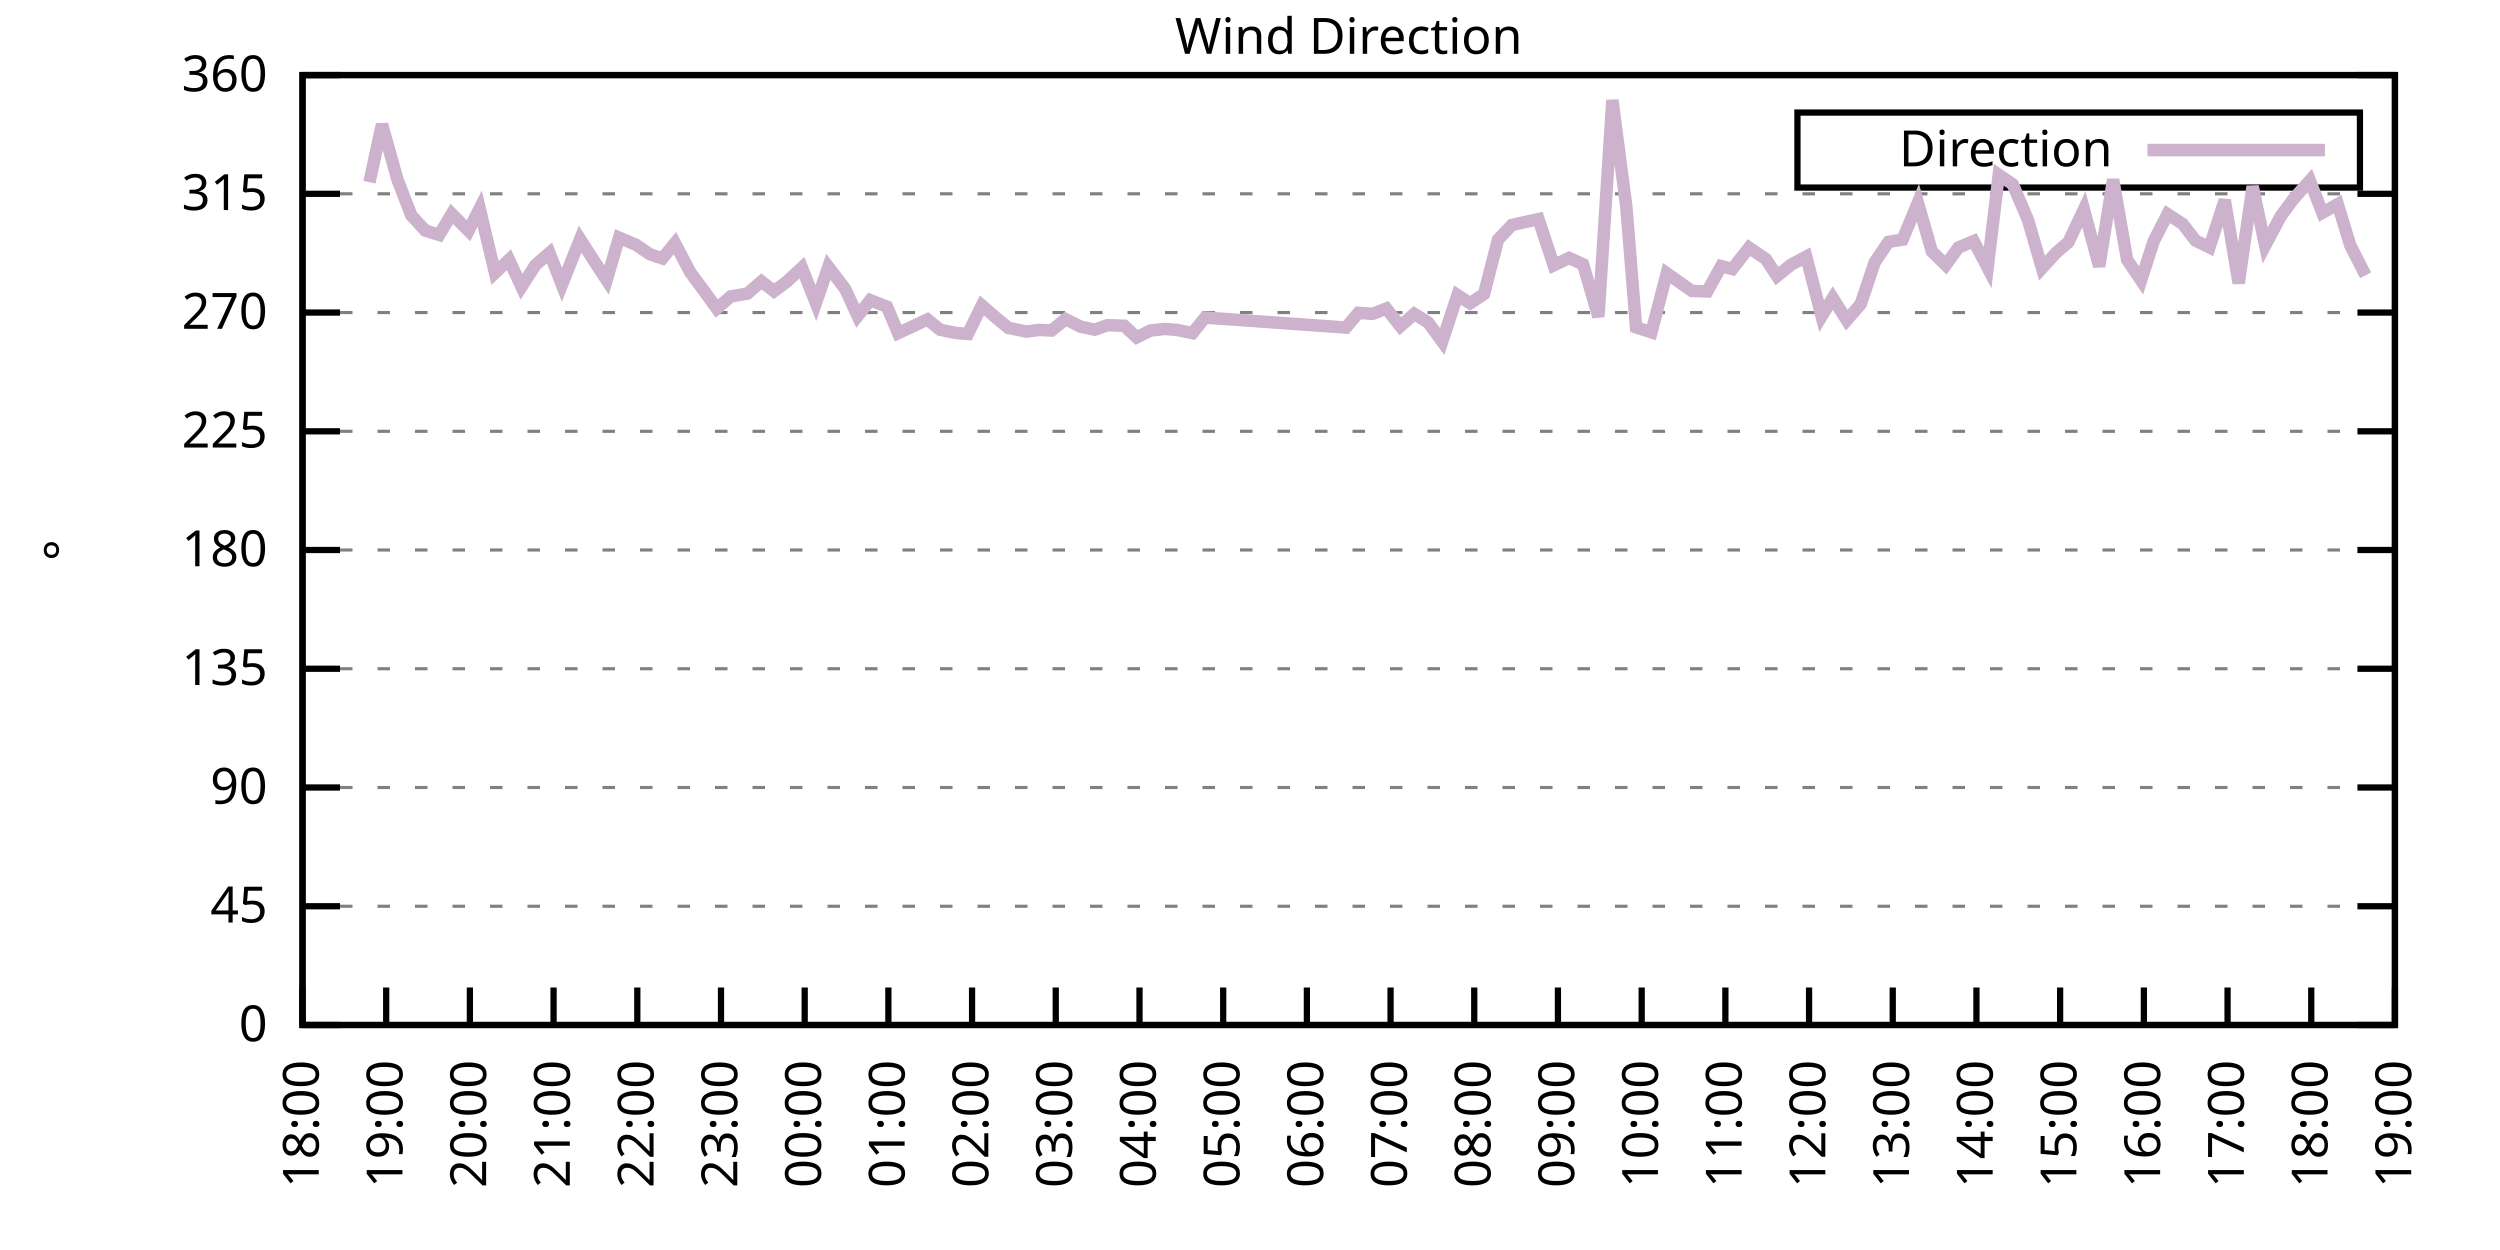
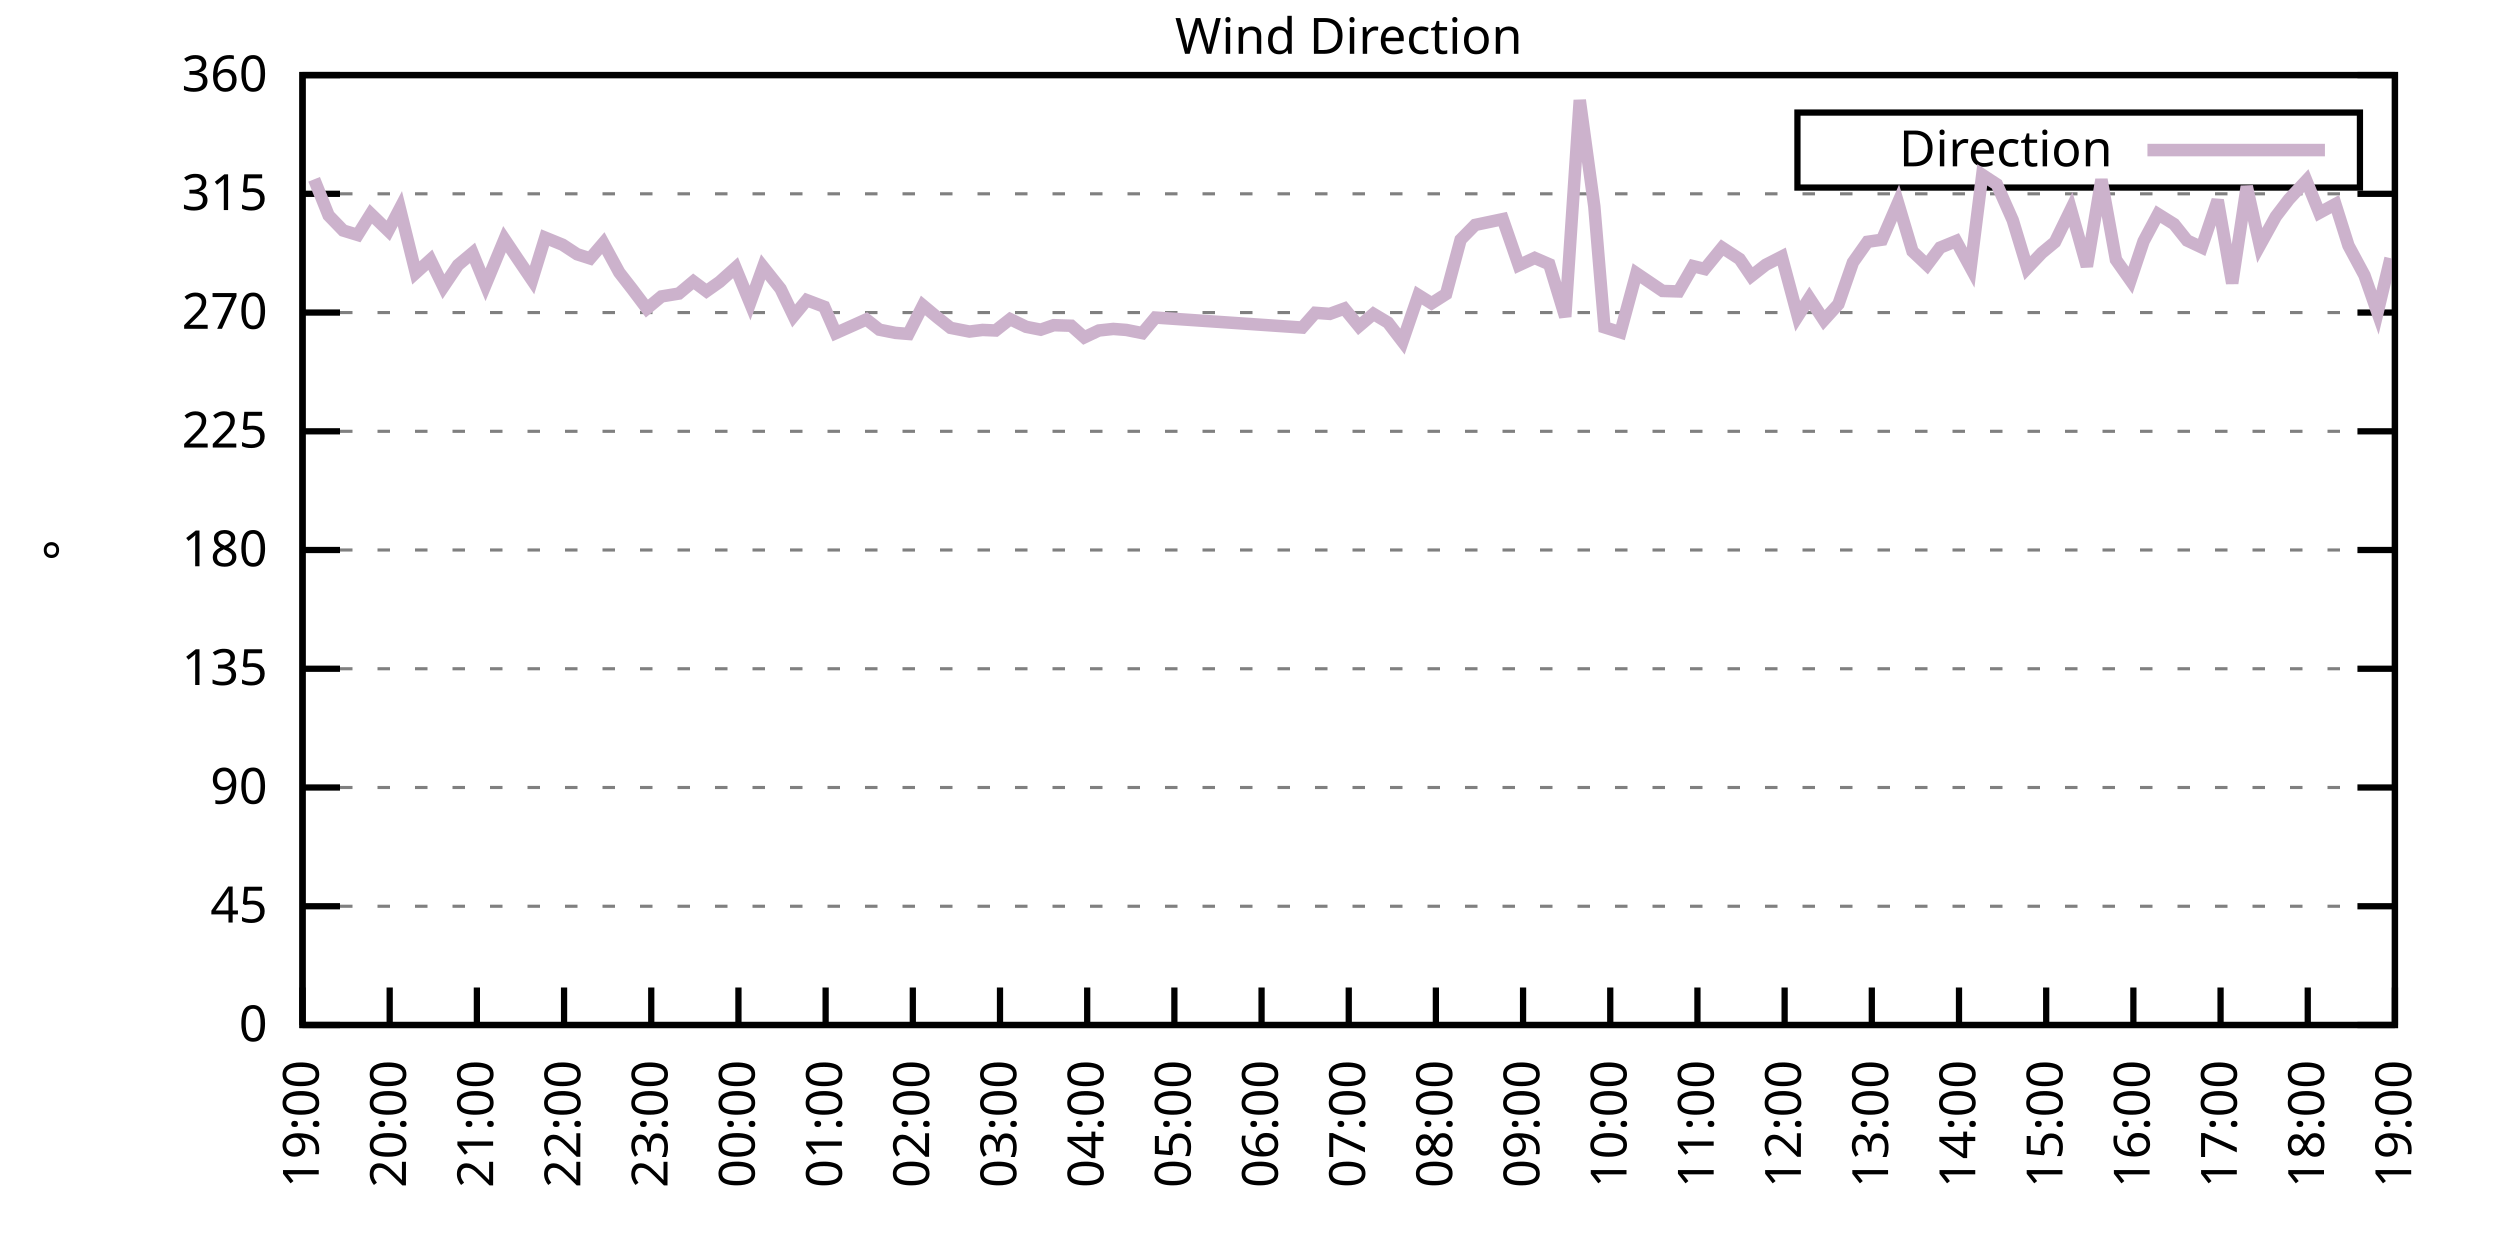
<svg xmlns="http://www.w3.org/2000/svg" xmlns:xlink="http://www.w3.org/1999/xlink" width="400" height="200" viewBox="0 0 400 200">
  <g id="gnuplot_canvas">
    <rect x="0" y="0" width="400" height="200" fill="none" />
    <defs>
      <circle id="gpDot" r="0.5" stroke-width="0.5" stroke="currentColor" />
      <path id="gpPt0" stroke-width="0.333" stroke="currentColor" d="M-1,0 h2 M0,-1 v2" />
      <path id="gpPt1" stroke-width="0.333" stroke="currentColor" d="M-1,-1 L1,1 M1,-1 L-1,1" />
      <path id="gpPt2" stroke-width="0.333" stroke="currentColor" d="M-1,0 L1,0 M0,-1 L0,1 M-1,-1 L1,1 M-1,1 L1,-1" />
      <rect id="gpPt3" stroke-width="0.333" stroke="currentColor" x="-1" y="-1" width="2" height="2" />
      <rect id="gpPt4" stroke-width="0.333" stroke="currentColor" fill="currentColor" x="-1" y="-1" width="2" height="2" />
      <circle id="gpPt5" stroke-width="0.333" stroke="currentColor" cx="0" cy="0" r="1" />
      <use xlink:href="#gpPt5" id="gpPt6" fill="currentColor" stroke="none" />
      <path id="gpPt7" stroke-width="0.333" stroke="currentColor" d="M0,-1.33 L-1.33,0.67 L1.33,0.67 z" />
      <use xlink:href="#gpPt7" id="gpPt8" fill="currentColor" stroke="none" />
      <use xlink:href="#gpPt7" id="gpPt9" stroke="currentColor" transform="rotate(180)" />
      <use xlink:href="#gpPt9" id="gpPt10" fill="currentColor" stroke="none" />
      <use xlink:href="#gpPt3" id="gpPt11" stroke="currentColor" transform="rotate(45)" />
      <use xlink:href="#gpPt11" id="gpPt12" fill="currentColor" stroke="none" />
      <path id="gpPt13" stroke-width="0.333" stroke="currentColor" d="M0,1.330 L1.265,0.411 L0.782,-1.067 L-0.782,-1.076 L-1.265,0.411 z" />
      <use xlink:href="#gpPt13" id="gpPt14" fill="currentColor" stroke="none" />
      <filter id="textbox" filterUnits="objectBoundingBox" x="0" y="0" height="1" width="1">
        <feFlood flood-color="white" flood-opacity="1" result="bgnd" />
        <feComposite in="SourceGraphic" in2="bgnd" operator="atop" />
      </filter>
      <filter id="greybox" filterUnits="objectBoundingBox" x="0" y="0" height="1" width="1">
        <feFlood flood-color="lightgrey" flood-opacity="1" result="grey" />
        <feComposite in="SourceGraphic" in2="grey" operator="atop" />
      </filter>
    </defs>
    <g fill="none" color="white" stroke="currentColor" stroke-width="1.00" stroke-linecap="butt" stroke-linejoin="miter">
</g>
    <g fill="none" color="black" stroke="currentColor" stroke-width="1.00" stroke-linecap="butt" stroke-linejoin="miter">
      <g stroke="none" shape-rendering="crispEdges">
        <polygon fill="rgb(255, 255, 255)" points="48.40,164.00 383.18,164.00 383.18,12.02 48.40,12.02 " />
      </g>
    </g>
    <g fill="none" color="black" stroke="currentColor" stroke-width="1.00" stroke-linecap="butt" stroke-linejoin="miter">
</g>
    <g fill="none" color="black" stroke="black" stroke-width="0.50" stroke-linecap="butt" stroke-linejoin="miter">
</g>
    <g fill="none" color="gray" stroke="currentColor" stroke-width="0.50" stroke-linecap="butt" stroke-linejoin="miter">
      <path stroke="gray" stroke-dasharray="2,4" class="gridline" d="M48.40,164.00 L383.19,164.00  " />
    </g>
    <g fill="none" color="gray" stroke="gray" stroke-width="1.00" stroke-linecap="butt" stroke-linejoin="miter">
</g>
    <g fill="none" color="black" stroke="currentColor" stroke-width="1.00" stroke-linecap="butt" stroke-linejoin="miter">
      <path stroke="black" d="M48.40,164.00 L54.40,164.00 M383.19,164.00 L377.19,164.00  " />
      <g transform="translate(42.80,166.60)" stroke="none" fill="black" font-family="Sans" font-size="8.00" text-anchor="end">
        <text>
          <tspan font-family="Sans"> 0</tspan>
        </text>
      </g>
    </g>
    <g fill="none" color="black" stroke="currentColor" stroke-width="1.00" stroke-linecap="butt" stroke-linejoin="miter">
</g>
    <g fill="none" color="black" stroke="black" stroke-width="0.50" stroke-linecap="butt" stroke-linejoin="miter">
</g>
    <g fill="none" color="gray" stroke="currentColor" stroke-width="0.50" stroke-linecap="butt" stroke-linejoin="miter">
      <path stroke="gray" stroke-dasharray="2,4" class="gridline" d="M48.40,145.00 L383.19,145.00  " />
    </g>
    <g fill="none" color="gray" stroke="gray" stroke-width="1.00" stroke-linecap="butt" stroke-linejoin="miter">
</g>
    <g fill="none" color="black" stroke="currentColor" stroke-width="1.00" stroke-linecap="butt" stroke-linejoin="miter">
      <path stroke="black" d="M48.40,145.00 L54.40,145.00 M383.19,145.00 L377.19,145.00  " />
      <g transform="translate(42.80,147.60)" stroke="none" fill="black" font-family="Sans" font-size="8.00" text-anchor="end">
        <text>
          <tspan font-family="Sans"> 45</tspan>
        </text>
      </g>
    </g>
    <g fill="none" color="black" stroke="currentColor" stroke-width="1.00" stroke-linecap="butt" stroke-linejoin="miter">
</g>
    <g fill="none" color="black" stroke="black" stroke-width="0.50" stroke-linecap="butt" stroke-linejoin="miter">
</g>
    <g fill="none" color="gray" stroke="currentColor" stroke-width="0.50" stroke-linecap="butt" stroke-linejoin="miter">
      <path stroke="gray" stroke-dasharray="2,4" class="gridline" d="M48.40,126.00 L383.19,126.00  " />
    </g>
    <g fill="none" color="gray" stroke="gray" stroke-width="1.00" stroke-linecap="butt" stroke-linejoin="miter">
</g>
    <g fill="none" color="black" stroke="currentColor" stroke-width="1.00" stroke-linecap="butt" stroke-linejoin="miter">
      <path stroke="black" d="M48.40,126.00 L54.40,126.00 M383.19,126.00 L377.19,126.00  " />
      <g transform="translate(42.80,128.60)" stroke="none" fill="black" font-family="Sans" font-size="8.00" text-anchor="end">
        <text>
          <tspan font-family="Sans"> 90</tspan>
        </text>
      </g>
    </g>
    <g fill="none" color="black" stroke="currentColor" stroke-width="1.00" stroke-linecap="butt" stroke-linejoin="miter">
</g>
    <g fill="none" color="black" stroke="black" stroke-width="0.50" stroke-linecap="butt" stroke-linejoin="miter">
</g>
    <g fill="none" color="gray" stroke="currentColor" stroke-width="0.50" stroke-linecap="butt" stroke-linejoin="miter">
      <path stroke="gray" stroke-dasharray="2,4" class="gridline" d="M48.40,107.00 L383.19,107.00  " />
    </g>
    <g fill="none" color="gray" stroke="gray" stroke-width="1.00" stroke-linecap="butt" stroke-linejoin="miter">
</g>
    <g fill="none" color="black" stroke="currentColor" stroke-width="1.00" stroke-linecap="butt" stroke-linejoin="miter">
      <path stroke="black" d="M48.40,107.00 L54.40,107.00 M383.19,107.00 L377.19,107.00  " />
      <g transform="translate(42.80,109.60)" stroke="none" fill="black" font-family="Sans" font-size="8.00" text-anchor="end">
        <text>
          <tspan font-family="Sans"> 135</tspan>
        </text>
      </g>
    </g>
    <g fill="none" color="black" stroke="currentColor" stroke-width="1.00" stroke-linecap="butt" stroke-linejoin="miter">
</g>
    <g fill="none" color="black" stroke="black" stroke-width="0.50" stroke-linecap="butt" stroke-linejoin="miter">
</g>
    <g fill="none" color="gray" stroke="currentColor" stroke-width="0.50" stroke-linecap="butt" stroke-linejoin="miter">
      <path stroke="gray" stroke-dasharray="2,4" class="gridline" d="M48.40,88.00 L383.19,88.00  " />
    </g>
    <g fill="none" color="gray" stroke="gray" stroke-width="1.00" stroke-linecap="butt" stroke-linejoin="miter">
</g>
    <g fill="none" color="black" stroke="currentColor" stroke-width="1.00" stroke-linecap="butt" stroke-linejoin="miter">
      <path stroke="black" d="M48.40,88.00 L54.40,88.00 M383.19,88.00 L377.19,88.00  " />
      <g transform="translate(42.80,90.60)" stroke="none" fill="black" font-family="Sans" font-size="8.00" text-anchor="end">
        <text>
          <tspan font-family="Sans"> 180</tspan>
        </text>
      </g>
    </g>
    <g fill="none" color="black" stroke="currentColor" stroke-width="1.00" stroke-linecap="butt" stroke-linejoin="miter">
</g>
    <g fill="none" color="black" stroke="black" stroke-width="0.50" stroke-linecap="butt" stroke-linejoin="miter">
</g>
    <g fill="none" color="gray" stroke="currentColor" stroke-width="0.50" stroke-linecap="butt" stroke-linejoin="miter">
      <path stroke="gray" stroke-dasharray="2,4" class="gridline" d="M48.40,69.01 L383.19,69.01  " />
    </g>
    <g fill="none" color="gray" stroke="gray" stroke-width="1.00" stroke-linecap="butt" stroke-linejoin="miter">
</g>
    <g fill="none" color="black" stroke="currentColor" stroke-width="1.00" stroke-linecap="butt" stroke-linejoin="miter">
      <path stroke="black" d="M48.40,69.01 L54.40,69.01 M383.19,69.01 L377.19,69.01  " />
      <g transform="translate(42.80,71.61)" stroke="none" fill="black" font-family="Sans" font-size="8.00" text-anchor="end">
        <text>
          <tspan font-family="Sans"> 225</tspan>
        </text>
      </g>
    </g>
    <g fill="none" color="black" stroke="currentColor" stroke-width="1.00" stroke-linecap="butt" stroke-linejoin="miter">
</g>
    <g fill="none" color="black" stroke="black" stroke-width="0.50" stroke-linecap="butt" stroke-linejoin="miter">
</g>
    <g fill="none" color="gray" stroke="currentColor" stroke-width="0.50" stroke-linecap="butt" stroke-linejoin="miter">
      <path stroke="gray" stroke-dasharray="2,4" class="gridline" d="M48.40,50.01 L383.19,50.01  " />
    </g>
    <g fill="none" color="gray" stroke="gray" stroke-width="1.00" stroke-linecap="butt" stroke-linejoin="miter">
</g>
    <g fill="none" color="black" stroke="currentColor" stroke-width="1.00" stroke-linecap="butt" stroke-linejoin="miter">
      <path stroke="black" d="M48.40,50.01 L54.40,50.01 M383.19,50.01 L377.19,50.01  " />
      <g transform="translate(42.80,52.61)" stroke="none" fill="black" font-family="Sans" font-size="8.00" text-anchor="end">
        <text>
          <tspan font-family="Sans"> 270</tspan>
        </text>
      </g>
    </g>
    <g fill="none" color="black" stroke="currentColor" stroke-width="1.00" stroke-linecap="butt" stroke-linejoin="miter">
</g>
    <g fill="none" color="black" stroke="black" stroke-width="0.50" stroke-linecap="butt" stroke-linejoin="miter">
</g>
    <g fill="none" color="gray" stroke="currentColor" stroke-width="0.50" stroke-linecap="butt" stroke-linejoin="miter">
      <path stroke="gray" stroke-dasharray="2,4" class="gridline" d="M48.40,31.01 L383.19,31.01  " />
    </g>
    <g fill="none" color="gray" stroke="gray" stroke-width="1.00" stroke-linecap="butt" stroke-linejoin="miter">
</g>
    <g fill="none" color="black" stroke="currentColor" stroke-width="1.00" stroke-linecap="butt" stroke-linejoin="miter">
      <path stroke="black" d="M48.40,31.01 L54.40,31.01 M383.19,31.01 L377.19,31.01  " />
      <g transform="translate(42.80,33.61)" stroke="none" fill="black" font-family="Sans" font-size="8.00" text-anchor="end">
        <text>
          <tspan font-family="Sans"> 315</tspan>
        </text>
      </g>
    </g>
    <g fill="none" color="black" stroke="currentColor" stroke-width="1.00" stroke-linecap="butt" stroke-linejoin="miter">
</g>
    <g fill="none" color="black" stroke="black" stroke-width="0.50" stroke-linecap="butt" stroke-linejoin="miter">
</g>
    <g fill="none" color="gray" stroke="currentColor" stroke-width="0.50" stroke-linecap="butt" stroke-linejoin="miter">
      <path stroke="gray" stroke-dasharray="2,4" class="gridline" d="M48.40,12.01 L383.19,12.01  " />
    </g>
    <g fill="none" color="gray" stroke="gray" stroke-width="1.00" stroke-linecap="butt" stroke-linejoin="miter">
</g>
    <g fill="none" color="black" stroke="currentColor" stroke-width="1.00" stroke-linecap="butt" stroke-linejoin="miter">
      <path stroke="black" d="M48.40,12.01 L54.40,12.01 M383.19,12.01 L377.19,12.01  " />
      <g transform="translate(42.80,14.61)" stroke="none" fill="black" font-family="Sans" font-size="8.00" text-anchor="end">
        <text>
          <tspan font-family="Sans"> 360</tspan>
        </text>
      </g>
    </g>
    <g fill="none" color="black" stroke="currentColor" stroke-width="1.00" stroke-linecap="butt" stroke-linejoin="miter">
      <path stroke="black" d="M48.40,164.00 L48.40,158.00  " />
      <g transform="translate(51.00,169.60) rotate(270.00)" stroke="none" fill="black" font-family="Sans" font-size="8.00" text-anchor="end">
        <text>
-           <tspan font-family="Sans">18:00</tspan>
-         </text>
-       </g>
-     </g>
-     <g fill="none" color="black" stroke="currentColor" stroke-width="1.00" stroke-linecap="butt" stroke-linejoin="miter">
-       <path stroke="black" d="M61.79,164.00 L61.79,158.00  " />
-       <g transform="translate(64.39,169.60) rotate(270.00)" stroke="none" fill="black" font-family="Sans" font-size="8.00" text-anchor="end">
-         <text>
          <tspan font-family="Sans">19:00</tspan>
        </text>
      </g>
    </g>
    <g fill="none" color="black" stroke="currentColor" stroke-width="1.00" stroke-linecap="butt" stroke-linejoin="miter">
-       <path stroke="black" d="M75.18,164.00 L75.18,158.00  " />
-       <g transform="translate(77.78,169.60) rotate(270.00)" stroke="none" fill="black" font-family="Sans" font-size="8.00" text-anchor="end">
+       <path stroke="black" d="M62.35,164.00 L62.35,158.00  " />
+       <g transform="translate(64.95,169.60) rotate(270.00)" stroke="none" fill="black" font-family="Sans" font-size="8.00" text-anchor="end">
        <text>
          <tspan font-family="Sans">20:00</tspan>
        </text>
      </g>
    </g>
    <g fill="none" color="black" stroke="currentColor" stroke-width="1.00" stroke-linecap="butt" stroke-linejoin="miter">
-       <path stroke="black" d="M88.57,164.00 L88.57,158.00  " />
-       <g transform="translate(91.17,169.60) rotate(270.00)" stroke="none" fill="black" font-family="Sans" font-size="8.00" text-anchor="end">
+       <path stroke="black" d="M76.30,164.00 L76.30,158.00  " />
+       <g transform="translate(78.90,169.60) rotate(270.00)" stroke="none" fill="black" font-family="Sans" font-size="8.00" text-anchor="end">
        <text>
          <tspan font-family="Sans">21:00</tspan>
        </text>
      </g>
    </g>
    <g fill="none" color="black" stroke="currentColor" stroke-width="1.00" stroke-linecap="butt" stroke-linejoin="miter">
-       <path stroke="black" d="M101.97,164.00 L101.97,158.00  " />
-       <g transform="translate(104.57,169.60) rotate(270.00)" stroke="none" fill="black" font-family="Sans" font-size="8.00" text-anchor="end">
+       <path stroke="black" d="M90.25,164.00 L90.25,158.00  " />
+       <g transform="translate(92.85,169.60) rotate(270.00)" stroke="none" fill="black" font-family="Sans" font-size="8.00" text-anchor="end">
        <text>
          <tspan font-family="Sans">22:00</tspan>
        </text>
      </g>
    </g>
    <g fill="none" color="black" stroke="currentColor" stroke-width="1.00" stroke-linecap="butt" stroke-linejoin="miter">
-       <path stroke="black" d="M115.36,164.00 L115.36,158.00  " />
-       <g transform="translate(117.96,169.60) rotate(270.00)" stroke="none" fill="black" font-family="Sans" font-size="8.00" text-anchor="end">
+       <path stroke="black" d="M104.20,164.00 L104.20,158.00  " />
+       <g transform="translate(106.80,169.60) rotate(270.00)" stroke="none" fill="black" font-family="Sans" font-size="8.00" text-anchor="end">
        <text>
          <tspan font-family="Sans">23:00</tspan>
        </text>
      </g>
    </g>
    <g fill="none" color="black" stroke="currentColor" stroke-width="1.00" stroke-linecap="butt" stroke-linejoin="miter">
-       <path stroke="black" d="M128.75,164.00 L128.75,158.00  " />
-       <g transform="translate(131.35,169.60) rotate(270.00)" stroke="none" fill="black" font-family="Sans" font-size="8.00" text-anchor="end">
+       <path stroke="black" d="M118.15,164.00 L118.15,158.00  " />
+       <g transform="translate(120.75,169.60) rotate(270.00)" stroke="none" fill="black" font-family="Sans" font-size="8.00" text-anchor="end">
        <text>
          <tspan font-family="Sans">00:00</tspan>
        </text>
      </g>
    </g>
    <g fill="none" color="black" stroke="currentColor" stroke-width="1.00" stroke-linecap="butt" stroke-linejoin="miter">
-       <path stroke="black" d="M142.14,164.00 L142.14,158.00  " />
-       <g transform="translate(144.74,169.60) rotate(270.00)" stroke="none" fill="black" font-family="Sans" font-size="8.00" text-anchor="end">
+       <path stroke="black" d="M132.10,164.00 L132.10,158.00  " />
+       <g transform="translate(134.70,169.60) rotate(270.00)" stroke="none" fill="black" font-family="Sans" font-size="8.00" text-anchor="end">
        <text>
          <tspan font-family="Sans">01:00</tspan>
        </text>
      </g>
    </g>
    <g fill="none" color="black" stroke="currentColor" stroke-width="1.00" stroke-linecap="butt" stroke-linejoin="miter">
-       <path stroke="black" d="M155.53,164.00 L155.53,158.00  " />
-       <g transform="translate(158.13,169.60) rotate(270.00)" stroke="none" fill="black" font-family="Sans" font-size="8.00" text-anchor="end">
+       <path stroke="black" d="M146.05,164.00 L146.05,158.00  " />
+       <g transform="translate(148.65,169.60) rotate(270.00)" stroke="none" fill="black" font-family="Sans" font-size="8.00" text-anchor="end">
        <text>
          <tspan font-family="Sans">02:00</tspan>
        </text>
      </g>
    </g>
    <g fill="none" color="black" stroke="currentColor" stroke-width="1.00" stroke-linecap="butt" stroke-linejoin="miter">
-       <path stroke="black" d="M168.92,164.00 L168.92,158.00  " />
-       <g transform="translate(171.52,169.60) rotate(270.00)" stroke="none" fill="black" font-family="Sans" font-size="8.00" text-anchor="end">
+       <path stroke="black" d="M160.00,164.00 L160.00,158.00  " />
+       <g transform="translate(162.60,169.60) rotate(270.00)" stroke="none" fill="black" font-family="Sans" font-size="8.00" text-anchor="end">
        <text>
          <tspan font-family="Sans">03:00</tspan>
        </text>
      </g>
    </g>
    <g fill="none" color="black" stroke="currentColor" stroke-width="1.00" stroke-linecap="butt" stroke-linejoin="miter">
-       <path stroke="black" d="M182.32,164.00 L182.32,158.00  " />
-       <g transform="translate(184.92,169.60) rotate(270.00)" stroke="none" fill="black" font-family="Sans" font-size="8.00" text-anchor="end">
+       <path stroke="black" d="M173.95,164.00 L173.95,158.00  " />
+       <g transform="translate(176.55,169.60) rotate(270.00)" stroke="none" fill="black" font-family="Sans" font-size="8.00" text-anchor="end">
        <text>
          <tspan font-family="Sans">04:00</tspan>
        </text>
      </g>
    </g>
    <g fill="none" color="black" stroke="currentColor" stroke-width="1.00" stroke-linecap="butt" stroke-linejoin="miter">
-       <path stroke="black" d="M195.71,164.00 L195.71,158.00  " />
-       <g transform="translate(198.31,169.60) rotate(270.00)" stroke="none" fill="black" font-family="Sans" font-size="8.00" text-anchor="end">
+       <path stroke="black" d="M187.90,164.00 L187.90,158.00  " />
+       <g transform="translate(190.50,169.60) rotate(270.00)" stroke="none" fill="black" font-family="Sans" font-size="8.00" text-anchor="end">
        <text>
          <tspan font-family="Sans">05:00</tspan>
        </text>
      </g>
    </g>
    <g fill="none" color="black" stroke="currentColor" stroke-width="1.00" stroke-linecap="butt" stroke-linejoin="miter">
-       <path stroke="black" d="M209.10,164.00 L209.10,158.00  " />
-       <g transform="translate(211.70,169.60) rotate(270.00)" stroke="none" fill="black" font-family="Sans" font-size="8.00" text-anchor="end">
+       <path stroke="black" d="M201.85,164.00 L201.85,158.00  " />
+       <g transform="translate(204.45,169.60) rotate(270.00)" stroke="none" fill="black" font-family="Sans" font-size="8.00" text-anchor="end">
        <text>
          <tspan font-family="Sans">06:00</tspan>
        </text>
      </g>
    </g>
    <g fill="none" color="black" stroke="currentColor" stroke-width="1.00" stroke-linecap="butt" stroke-linejoin="miter">
-       <path stroke="black" d="M222.49,164.00 L222.49,158.00  " />
-       <g transform="translate(225.09,169.60) rotate(270.00)" stroke="none" fill="black" font-family="Sans" font-size="8.00" text-anchor="end">
+       <path stroke="black" d="M215.80,164.00 L215.80,158.00  " />
+       <g transform="translate(218.40,169.60) rotate(270.00)" stroke="none" fill="black" font-family="Sans" font-size="8.00" text-anchor="end">
        <text>
          <tspan font-family="Sans">07:00</tspan>
        </text>
      </g>
    </g>
    <g fill="none" color="black" stroke="currentColor" stroke-width="1.00" stroke-linecap="butt" stroke-linejoin="miter">
-       <path stroke="black" d="M235.88,164.00 L235.88,158.00  " />
-       <g transform="translate(238.48,169.60) rotate(270.00)" stroke="none" fill="black" font-family="Sans" font-size="8.00" text-anchor="end">
+       <path stroke="black" d="M229.74,164.00 L229.74,158.00  " />
+       <g transform="translate(232.34,169.60) rotate(270.00)" stroke="none" fill="black" font-family="Sans" font-size="8.00" text-anchor="end">
        <text>
          <tspan font-family="Sans">08:00</tspan>
        </text>
      </g>
    </g>
    <g fill="none" color="black" stroke="currentColor" stroke-width="1.00" stroke-linecap="butt" stroke-linejoin="miter">
-       <path stroke="black" d="M249.27,164.00 L249.27,158.00  " />
-       <g transform="translate(251.87,169.60) rotate(270.00)" stroke="none" fill="black" font-family="Sans" font-size="8.00" text-anchor="end">
+       <path stroke="black" d="M243.69,164.00 L243.69,158.00  " />
+       <g transform="translate(246.29,169.60) rotate(270.00)" stroke="none" fill="black" font-family="Sans" font-size="8.00" text-anchor="end">
        <text>
          <tspan font-family="Sans">09:00</tspan>
        </text>
      </g>
    </g>
    <g fill="none" color="black" stroke="currentColor" stroke-width="1.00" stroke-linecap="butt" stroke-linejoin="miter">
-       <path stroke="black" d="M262.67,164.00 L262.67,158.00  " />
-       <g transform="translate(265.27,169.60) rotate(270.00)" stroke="none" fill="black" font-family="Sans" font-size="8.00" text-anchor="end">
+       <path stroke="black" d="M257.64,164.00 L257.64,158.00  " />
+       <g transform="translate(260.24,169.60) rotate(270.00)" stroke="none" fill="black" font-family="Sans" font-size="8.00" text-anchor="end">
        <text>
          <tspan font-family="Sans">10:00</tspan>
        </text>
      </g>
    </g>
    <g fill="none" color="black" stroke="currentColor" stroke-width="1.00" stroke-linecap="butt" stroke-linejoin="miter">
-       <path stroke="black" d="M276.06,164.00 L276.06,158.00  " />
-       <g transform="translate(278.66,169.60) rotate(270.00)" stroke="none" fill="black" font-family="Sans" font-size="8.00" text-anchor="end">
+       <path stroke="black" d="M271.59,164.00 L271.59,158.00  " />
+       <g transform="translate(274.19,169.60) rotate(270.00)" stroke="none" fill="black" font-family="Sans" font-size="8.00" text-anchor="end">
        <text>
          <tspan font-family="Sans">11:00</tspan>
        </text>
      </g>
    </g>
    <g fill="none" color="black" stroke="currentColor" stroke-width="1.00" stroke-linecap="butt" stroke-linejoin="miter">
-       <path stroke="black" d="M289.45,164.00 L289.45,158.00  " />
-       <g transform="translate(292.05,169.60) rotate(270.00)" stroke="none" fill="black" font-family="Sans" font-size="8.00" text-anchor="end">
+       <path stroke="black" d="M285.54,164.00 L285.54,158.00  " />
+       <g transform="translate(288.14,169.60) rotate(270.00)" stroke="none" fill="black" font-family="Sans" font-size="8.00" text-anchor="end">
        <text>
          <tspan font-family="Sans">12:00</tspan>
        </text>
      </g>
    </g>
    <g fill="none" color="black" stroke="currentColor" stroke-width="1.00" stroke-linecap="butt" stroke-linejoin="miter">
-       <path stroke="black" d="M302.84,164.00 L302.84,158.00  " />
-       <g transform="translate(305.44,169.60) rotate(270.00)" stroke="none" fill="black" font-family="Sans" font-size="8.00" text-anchor="end">
+       <path stroke="black" d="M299.49,164.00 L299.49,158.00  " />
+       <g transform="translate(302.09,169.60) rotate(270.00)" stroke="none" fill="black" font-family="Sans" font-size="8.00" text-anchor="end">
        <text>
          <tspan font-family="Sans">13:00</tspan>
        </text>
      </g>
    </g>
    <g fill="none" color="black" stroke="currentColor" stroke-width="1.00" stroke-linecap="butt" stroke-linejoin="miter">
-       <path stroke="black" d="M316.23,164.00 L316.23,158.00  " />
-       <g transform="translate(318.83,169.60) rotate(270.00)" stroke="none" fill="black" font-family="Sans" font-size="8.00" text-anchor="end">
+       <path stroke="black" d="M313.44,164.00 L313.44,158.00  " />
+       <g transform="translate(316.04,169.60) rotate(270.00)" stroke="none" fill="black" font-family="Sans" font-size="8.00" text-anchor="end">
        <text>
          <tspan font-family="Sans">14:00</tspan>
        </text>
      </g>
    </g>
    <g fill="none" color="black" stroke="currentColor" stroke-width="1.00" stroke-linecap="butt" stroke-linejoin="miter">
-       <path stroke="black" d="M329.62,164.00 L329.62,158.00  " />
-       <g transform="translate(332.22,169.60) rotate(270.00)" stroke="none" fill="black" font-family="Sans" font-size="8.00" text-anchor="end">
+       <path stroke="black" d="M327.39,164.00 L327.39,158.00  " />
+       <g transform="translate(329.99,169.60) rotate(270.00)" stroke="none" fill="black" font-family="Sans" font-size="8.00" text-anchor="end">
        <text>
          <tspan font-family="Sans">15:00</tspan>
        </text>
      </g>
    </g>
    <g fill="none" color="black" stroke="currentColor" stroke-width="1.00" stroke-linecap="butt" stroke-linejoin="miter">
-       <path stroke="black" d="M343.02,164.00 L343.02,158.00  " />
-       <g transform="translate(345.62,169.60) rotate(270.00)" stroke="none" fill="black" font-family="Sans" font-size="8.00" text-anchor="end">
+       <path stroke="black" d="M341.34,164.00 L341.34,158.00  " />
+       <g transform="translate(343.94,169.60) rotate(270.00)" stroke="none" fill="black" font-family="Sans" font-size="8.00" text-anchor="end">
        <text>
          <tspan font-family="Sans">16:00</tspan>
        </text>
      </g>
    </g>
    <g fill="none" color="black" stroke="currentColor" stroke-width="1.00" stroke-linecap="butt" stroke-linejoin="miter">
-       <path stroke="black" d="M356.41,164.00 L356.41,158.00  " />
-       <g transform="translate(359.01,169.60) rotate(270.00)" stroke="none" fill="black" font-family="Sans" font-size="8.00" text-anchor="end">
+       <path stroke="black" d="M355.29,164.00 L355.29,158.00  " />
+       <g transform="translate(357.89,169.60) rotate(270.00)" stroke="none" fill="black" font-family="Sans" font-size="8.00" text-anchor="end">
        <text>
          <tspan font-family="Sans">17:00</tspan>
        </text>
      </g>
    </g>
    <g fill="none" color="black" stroke="currentColor" stroke-width="1.00" stroke-linecap="butt" stroke-linejoin="miter">
-       <path stroke="black" d="M369.80,164.00 L369.80,158.00  " />
-       <g transform="translate(372.40,169.60) rotate(270.00)" stroke="none" fill="black" font-family="Sans" font-size="8.00" text-anchor="end">
+       <path stroke="black" d="M369.24,164.00 L369.24,158.00  " />
+       <g transform="translate(371.84,169.60) rotate(270.00)" stroke="none" fill="black" font-family="Sans" font-size="8.00" text-anchor="end">
        <text>
          <tspan font-family="Sans">18:00</tspan>
        </text>
      </g>
    </g>
    <g fill="none" color="black" stroke="currentColor" stroke-width="1.00" stroke-linecap="butt" stroke-linejoin="miter">
      <path stroke="black" d="M383.19,164.00 L383.19,158.00  " />
      <g transform="translate(385.79,169.60) rotate(270.00)" stroke="none" fill="black" font-family="Sans" font-size="8.00" text-anchor="end">
        <text>
          <tspan font-family="Sans">19:00</tspan>
        </text>
      </g>
    </g>
    <g fill="none" color="black" stroke="currentColor" stroke-width="1.00" stroke-linecap="butt" stroke-linejoin="miter">
</g>
    <g fill="none" color="black" stroke="currentColor" stroke-width="1.00" stroke-linecap="butt" stroke-linejoin="miter">
      <path stroke="black" d="M48.40,12.01 L48.40,164.00 L383.19,164.00 L383.19,12.01 L48.40,12.01 Z  " />
    </g>
    <g fill="none" color="black" stroke="currentColor" stroke-width="1.00" stroke-linecap="butt" stroke-linejoin="miter">
</g>
    <g fill="none" color="black" stroke="currentColor" stroke-width="1.00" stroke-linecap="butt" stroke-linejoin="miter">
      <path stroke="black" d="M287.59,30.01 L287.59,18.01 L377.59,18.01 L377.59,30.01 L287.59,30.01 Z  " />
    </g>
    <g id="Wind_direction_plot_1">
      <g fill="none" color="white" stroke="black" stroke-width="2.00" stroke-linecap="butt" stroke-linejoin="miter">
</g>
      <g fill="none" color="black" stroke="currentColor" stroke-width="2.00" stroke-linecap="butt" stroke-linejoin="miter">
        <g transform="translate(337.99,26.61)" stroke="none" fill="black" font-family="Sans" font-size="8.00" text-anchor="end">
          <text>
            <tspan font-family="Sans">Direction</tspan>
          </text>
        </g>
      </g>
      <g fill="none" color="black" stroke="currentColor" stroke-width="2.00" stroke-linecap="butt" stroke-linejoin="miter">
-         <path stroke="rgb(204, 178, 204)" d="M343.59,24.01 L371.99,24.01 M59.11,29.15 L61.12,19.91 L63.58,28.69 L65.81,34.47 L68.04,36.88 L70.27,37.59   L72.28,34.22 L74.96,36.92 L76.75,33.37 L79.20,43.67 L81.43,41.56 L83.44,45.87 L85.67,42.41 L87.91,40.47   L89.91,45.57 L92.82,38.27 L94.82,41.39 L97.06,44.81 L99.06,38.02 L101.74,39.16 L103.98,40.68 L105.98,41.35   L107.99,38.90 L110.45,43.59 L112.46,46.29 L114.69,49.37 L116.92,47.43 L119.60,46.97 L121.83,45.03 L123.84,46.59   L125.85,45.11 L128.30,42.83 L130.54,48.49 L132.54,42.70 L135.22,46.21 L137.23,50.56 L139.24,48.02 L141.92,49.08   L143.70,53.30 L146.16,52.16 L148.39,51.11 L150.40,52.75 L152.85,53.26 L154.86,53.43 L157.10,48.87 L159.33,50.81   L161.34,52.46 L164.24,53.05 L166.25,52.79 L168.25,52.88 L170.49,51.06 L172.94,52.29 L175.17,52.75 L177.18,52.03   L179.86,52.12 L181.87,53.98 L184.10,52.88 L186.33,52.63 L188.34,52.79 L190.80,53.30 L192.81,50.81 L215.35,52.41   L217.36,50.05 L219.59,50.22 L221.82,49.37 L224.05,52.20 L226.29,50.22 L228.52,51.61 L230.75,54.65 L233.20,47.22   L235.21,48.53 L237.44,47.05 L239.68,38.35 L241.91,35.99 L246.15,35.06 L248.60,42.45 L251.06,41.27 L253.29,42.28   L255.75,50.68 L257.98,16.02 L260.21,33.04 L261.77,52.37 L264.23,53.17 L266.68,43.72 L270.70,46.55 L273.16,46.63   L275.39,42.58 L277.17,43.04 L279.85,39.62 L282.53,41.44 L284.32,44.18 L286.55,42.37 L289.00,41.06 L291.46,50.60   L293.24,47.69 L295.48,51.23 L297.71,48.66 L299.94,41.99 L302.17,38.69 L304.40,38.35 L306.86,32.44 L309.09,40.21   L311.32,42.41 L313.33,39.62 L315.79,38.57 L318.02,42.83 L319.80,27.97 L322.04,29.49 L324.49,35.23 L326.72,42.91   L328.95,40.47 L330.96,38.73 L333.42,33.50 L335.87,42.62 L338.10,28.73 L340.34,41.56 L342.57,44.86 L344.58,38.61   L346.81,34.26 L349.26,35.86 L351.27,38.48 L353.51,39.58 L355.96,32.02 L358.19,45.32 L360.42,29.83 L362.43,39.28   L364.89,34.64 L366.90,31.90 L369.58,28.90 L371.58,34.05 L374.04,32.66 L376.05,39.28 L378.50,44.05  " />
+         <path stroke="rgb(204, 178, 204)" d="M343.59,24.01 L371.99,24.01 M50.26,28.69 L52.58,34.47 L54.91,36.88 L57.23,37.59 L59.33,34.22 L62.12,36.92   L63.98,33.37 L66.53,43.67 L68.86,41.56 L70.95,45.87 L73.28,42.41 L75.60,40.47 L77.69,45.57 L80.72,38.27   L82.81,41.39 L85.13,44.81 L87.23,38.02 L90.02,39.16 L92.34,40.68 L94.43,41.35 L96.53,38.90 L99.08,43.59   L101.18,46.29 L103.50,49.37 L105.83,47.43 L108.62,46.97 L110.94,45.03 L113.03,46.59 L115.13,45.11 L117.68,42.83   L120.01,48.49 L122.10,42.70 L124.89,46.21 L126.98,50.56 L129.08,48.02 L131.87,49.08 L133.72,53.30 L136.28,52.16   L138.61,51.11 L140.70,52.75 L143.26,53.26 L145.35,53.43 L147.67,48.87 L150.00,50.81 L152.09,52.46 L155.11,53.05   L157.21,52.79 L159.30,52.88 L161.62,51.06 L164.18,52.29 L166.51,52.75 L168.60,52.03 L171.39,52.12 L173.48,53.98   L175.81,52.88 L178.13,52.63 L180.22,52.79 L182.78,53.30 L184.87,50.81 L208.36,52.41 L210.45,50.05 L212.77,50.22   L215.10,49.37 L217.42,52.20 L219.75,50.22 L222.07,51.61 L224.40,54.65 L226.95,47.22 L229.05,48.53 L231.37,47.05   L233.70,38.35 L236.02,35.99 L240.44,35.06 L243.00,42.45 L245.55,41.27 L247.88,42.28 L250.44,50.68 L252.76,16.02   L255.09,33.04 L256.71,52.37 L259.27,53.17 L261.83,43.72 L266.01,46.55 L268.57,46.63 L270.90,42.58 L272.76,43.04   L275.55,39.62 L278.34,41.44 L280.20,44.18 L282.52,42.37 L285.08,41.06 L287.64,50.60 L289.50,47.69 L291.82,51.23   L294.15,48.66 L296.47,41.99 L298.80,38.69 L301.12,38.35 L303.68,32.44 L306.00,40.21 L308.33,42.41 L310.42,39.62   L312.98,38.57 L315.30,42.83 L317.16,27.97 L319.49,29.49 L322.04,35.23 L324.37,42.91 L326.69,40.47 L328.79,38.73   L331.34,33.50 L333.90,42.62 L336.23,28.73 L338.55,41.56 L340.88,44.86 L342.97,38.61 L345.29,34.26 L347.85,35.86   L349.94,38.48 L352.27,39.58 L354.83,32.02 L357.15,45.32 L359.48,29.83 L361.57,39.28 L364.13,34.64 L366.22,31.90   L369.01,28.90 L371.10,34.05 L373.66,32.66 L375.75,39.28 L378.31,44.05 L380.40,50.01 L382.49,41.31  " />
      </g>
    </g>
    <g fill="none" color="black" stroke="currentColor" stroke-width="2.00" stroke-linecap="butt" stroke-linejoin="miter">
</g>
    <g fill="none" color="black" stroke="black" stroke-width="1.00" stroke-linecap="butt" stroke-linejoin="miter">
</g>
    <g fill="none" color="black" stroke="currentColor" stroke-width="1.00" stroke-linecap="butt" stroke-linejoin="miter">
      <path stroke="black" d="M48.40,12.01 L48.40,164.00 L383.19,164.00 L383.19,12.01 L48.40,12.01 Z  " />
      <g transform="translate(12.80,88.01) rotate(270.00)" stroke="none" fill="black" font-family="Sans" font-size="8.00" text-anchor="middle">
        <text>
          <tspan font-family="Sans">°</tspan>
        </text>
      </g>
    </g>
    <g fill="none" color="black" stroke="currentColor" stroke-width="1.00" stroke-linecap="butt" stroke-linejoin="miter">
</g>
    <g fill="none" color="black" stroke="currentColor" stroke-width="1.00" stroke-linecap="butt" stroke-linejoin="miter">
      <g transform="translate(215.79,8.61)" stroke="none" fill="black" font-family="Sans" font-size="8.00" text-anchor="middle">
        <text>
          <tspan font-family="Sans">Wind Direction</tspan>
        </text>
      </g>
    </g>
    <g fill="none" color="black" stroke="currentColor" stroke-width="1.00" stroke-linecap="butt" stroke-linejoin="miter">
</g>
  </g>
</svg>
